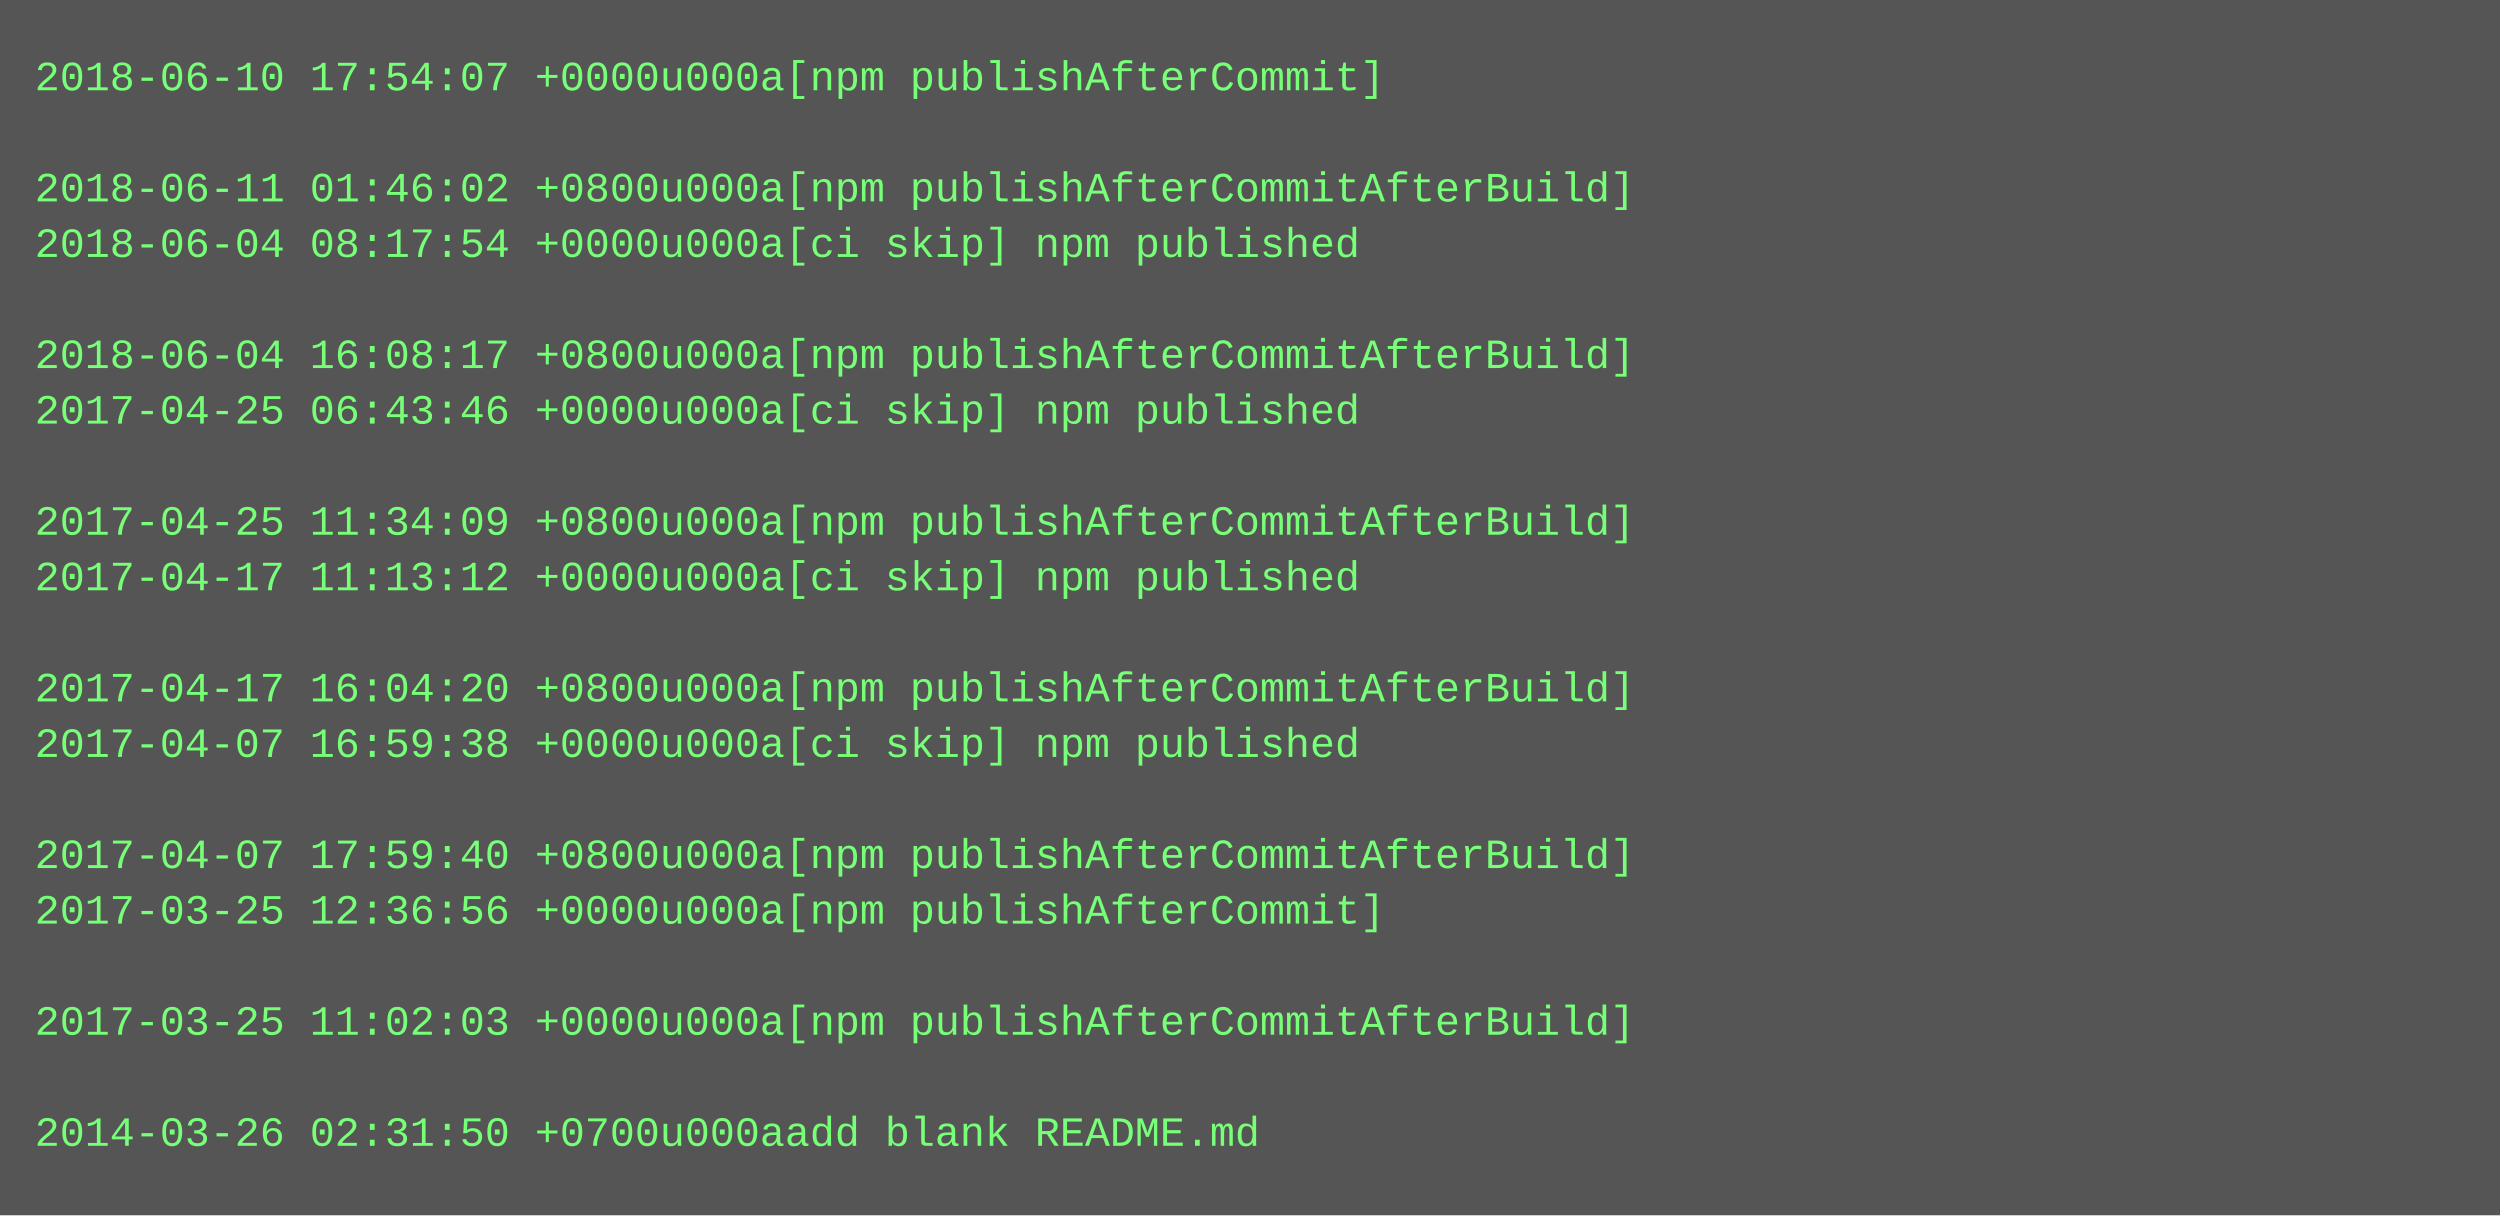
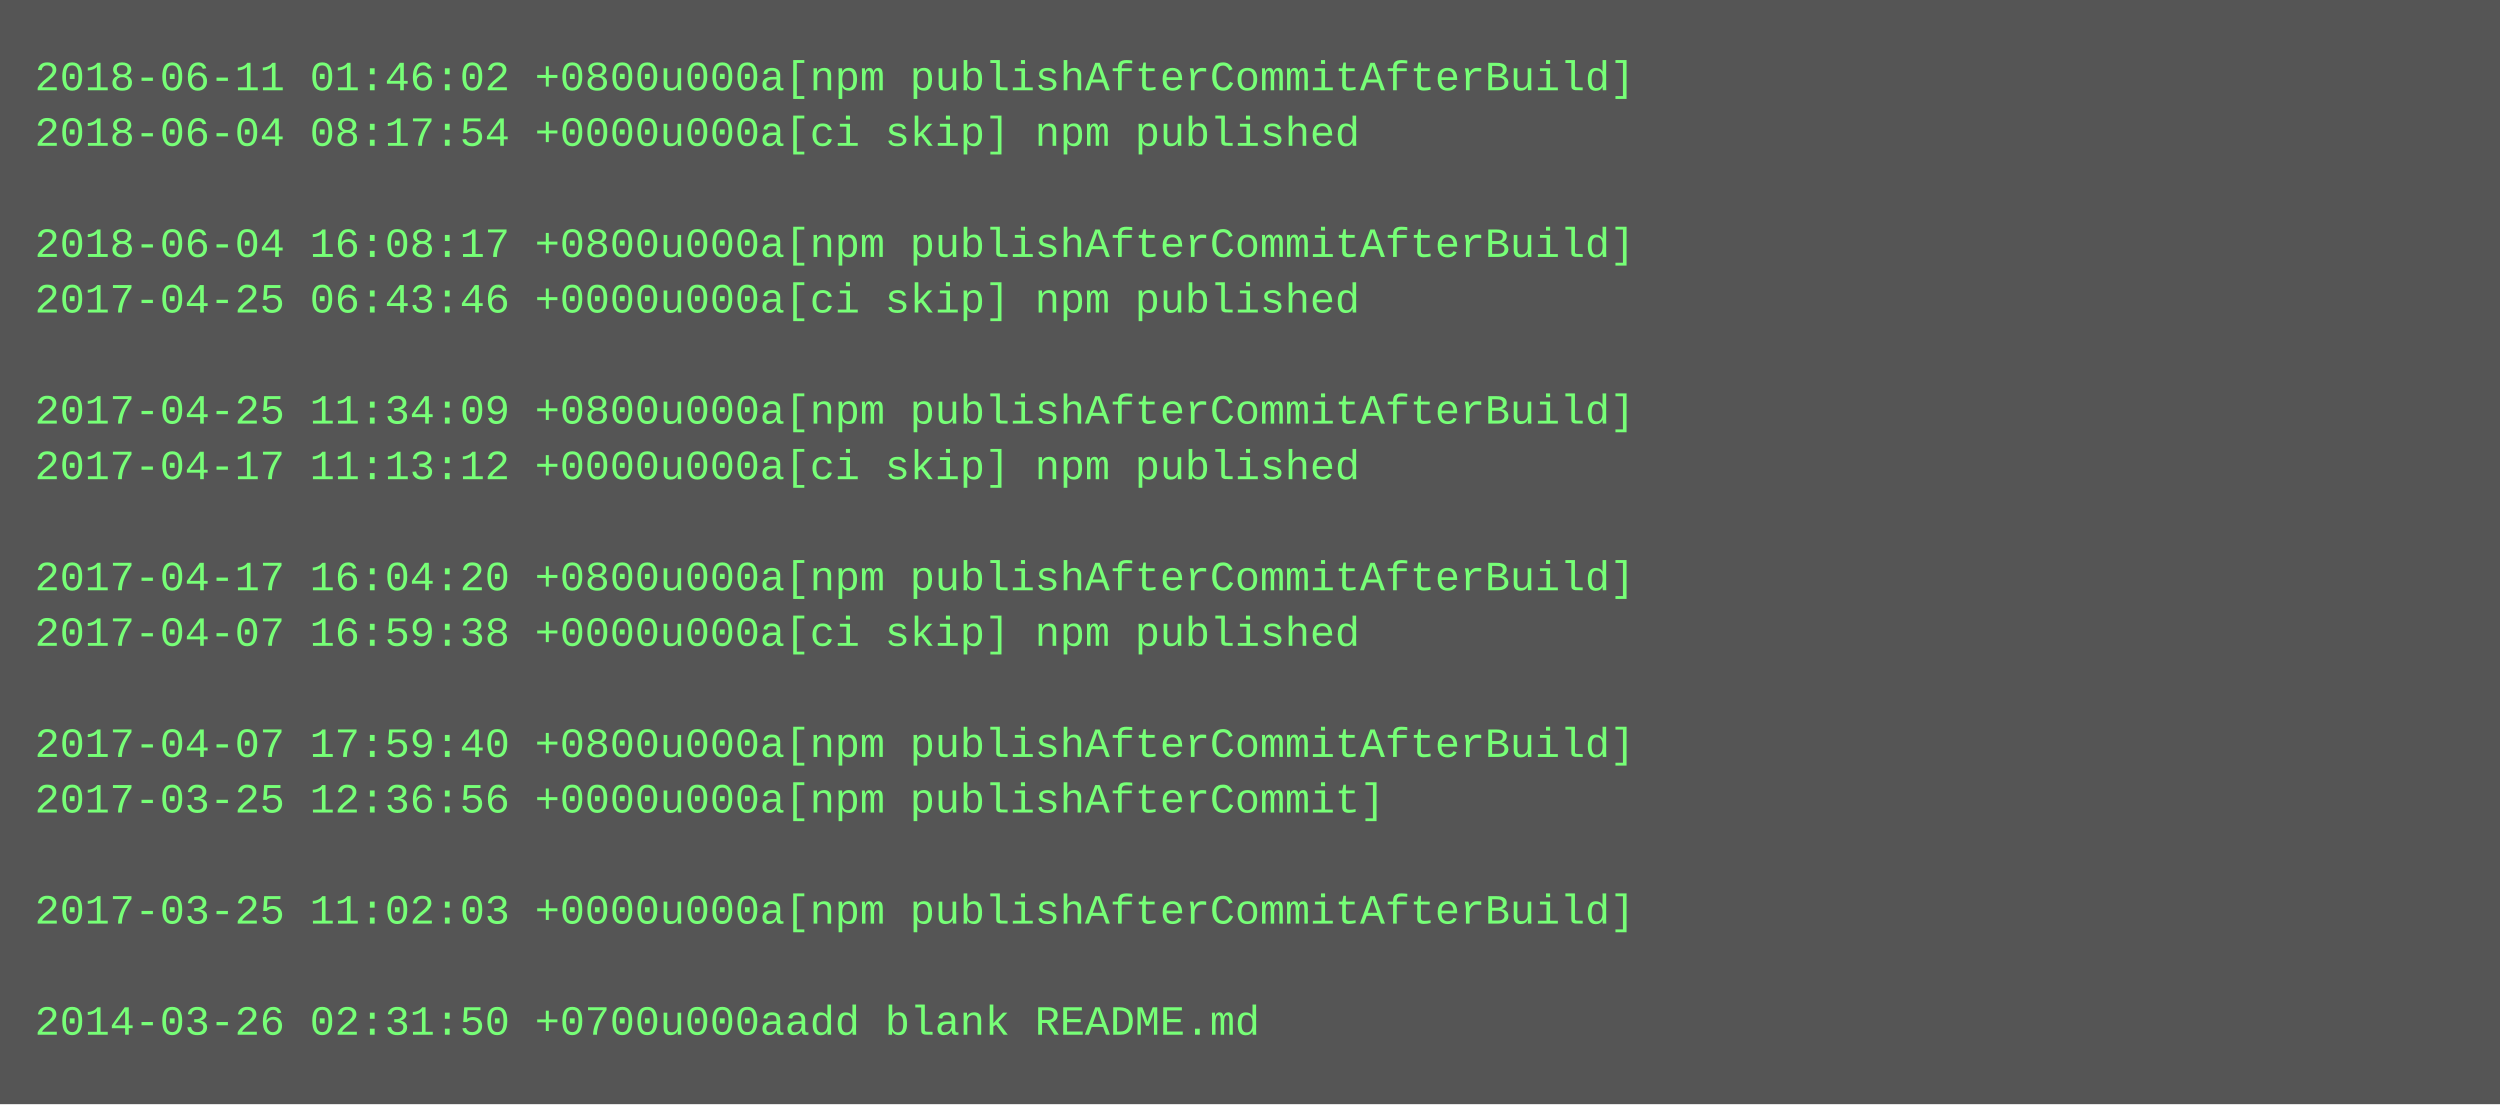
- <svg xmlns="http://www.w3.org/2000/svg" height="350" width="720">
-   <rect height="350" fill="#555" width="720" />
+ <svg xmlns="http://www.w3.org/2000/svg" height="318" width="720">
+   <rect height="318" fill="#555" width="720" />
  <text fill="#7f7" font-family="Courier New" font-size="12" xml:space="preserve">
-     <tspan x="10" y="26">2018-06-10 17:54:07 +0000u000a[npm publishAfterCommit]</tspan>
-     <tspan x="10" y="42" />
-     <tspan x="10" y="58">2018-06-11 01:46:02 +0800u000a[npm publishAfterCommitAfterBuild]</tspan>
-     <tspan x="10" y="74">2018-06-04 08:17:54 +0000u000a[ci skip] npm published</tspan>
-     <tspan x="10" y="90" />
-     <tspan x="10" y="106">2018-06-04 16:08:17 +0800u000a[npm publishAfterCommitAfterBuild]</tspan>
-     <tspan x="10" y="122">2017-04-25 06:43:46 +0000u000a[ci skip] npm published</tspan>
-     <tspan x="10" y="138" />
-     <tspan x="10" y="154">2017-04-25 11:34:09 +0800u000a[npm publishAfterCommitAfterBuild]</tspan>
-     <tspan x="10" y="170">2017-04-17 11:13:12 +0000u000a[ci skip] npm published</tspan>
-     <tspan x="10" y="186" />
-     <tspan x="10" y="202">2017-04-17 16:04:20 +0800u000a[npm publishAfterCommitAfterBuild]</tspan>
-     <tspan x="10" y="218">2017-04-07 16:59:38 +0000u000a[ci skip] npm published</tspan>
-     <tspan x="10" y="234" />
-     <tspan x="10" y="250">2017-04-07 17:59:40 +0800u000a[npm publishAfterCommitAfterBuild]</tspan>
-     <tspan x="10" y="266">2017-03-25 12:36:56 +0000u000a[npm publishAfterCommit]</tspan>
+     <tspan x="10" y="26">2018-06-11 01:46:02 +0800u000a[npm publishAfterCommitAfterBuild]</tspan>
+     <tspan x="10" y="42">2018-06-04 08:17:54 +0000u000a[ci skip] npm published</tspan>
+     <tspan x="10" y="58" />
+     <tspan x="10" y="74">2018-06-04 16:08:17 +0800u000a[npm publishAfterCommitAfterBuild]</tspan>
+     <tspan x="10" y="90">2017-04-25 06:43:46 +0000u000a[ci skip] npm published</tspan>
+     <tspan x="10" y="106" />
+     <tspan x="10" y="122">2017-04-25 11:34:09 +0800u000a[npm publishAfterCommitAfterBuild]</tspan>
+     <tspan x="10" y="138">2017-04-17 11:13:12 +0000u000a[ci skip] npm published</tspan>
+     <tspan x="10" y="154" />
+     <tspan x="10" y="170">2017-04-17 16:04:20 +0800u000a[npm publishAfterCommitAfterBuild]</tspan>
+     <tspan x="10" y="186">2017-04-07 16:59:38 +0000u000a[ci skip] npm published</tspan>
+     <tspan x="10" y="202" />
+     <tspan x="10" y="218">2017-04-07 17:59:40 +0800u000a[npm publishAfterCommitAfterBuild]</tspan>
+     <tspan x="10" y="234">2017-03-25 12:36:56 +0000u000a[npm publishAfterCommit]</tspan>
+     <tspan x="10" y="250" />
+     <tspan x="10" y="266">2017-03-25 11:02:03 +0000u000a[npm publishAfterCommitAfterBuild]</tspan>
    <tspan x="10" y="282" />
-     <tspan x="10" y="298">2017-03-25 11:02:03 +0000u000a[npm publishAfterCommitAfterBuild]</tspan>
-     <tspan x="10" y="314" />
-     <tspan x="10" y="330">2014-03-26 02:31:50 +0700u000aadd blank README.md</tspan>
+     <tspan x="10" y="298">2014-03-26 02:31:50 +0700u000aadd blank README.md</tspan>
  </text>
</svg>
